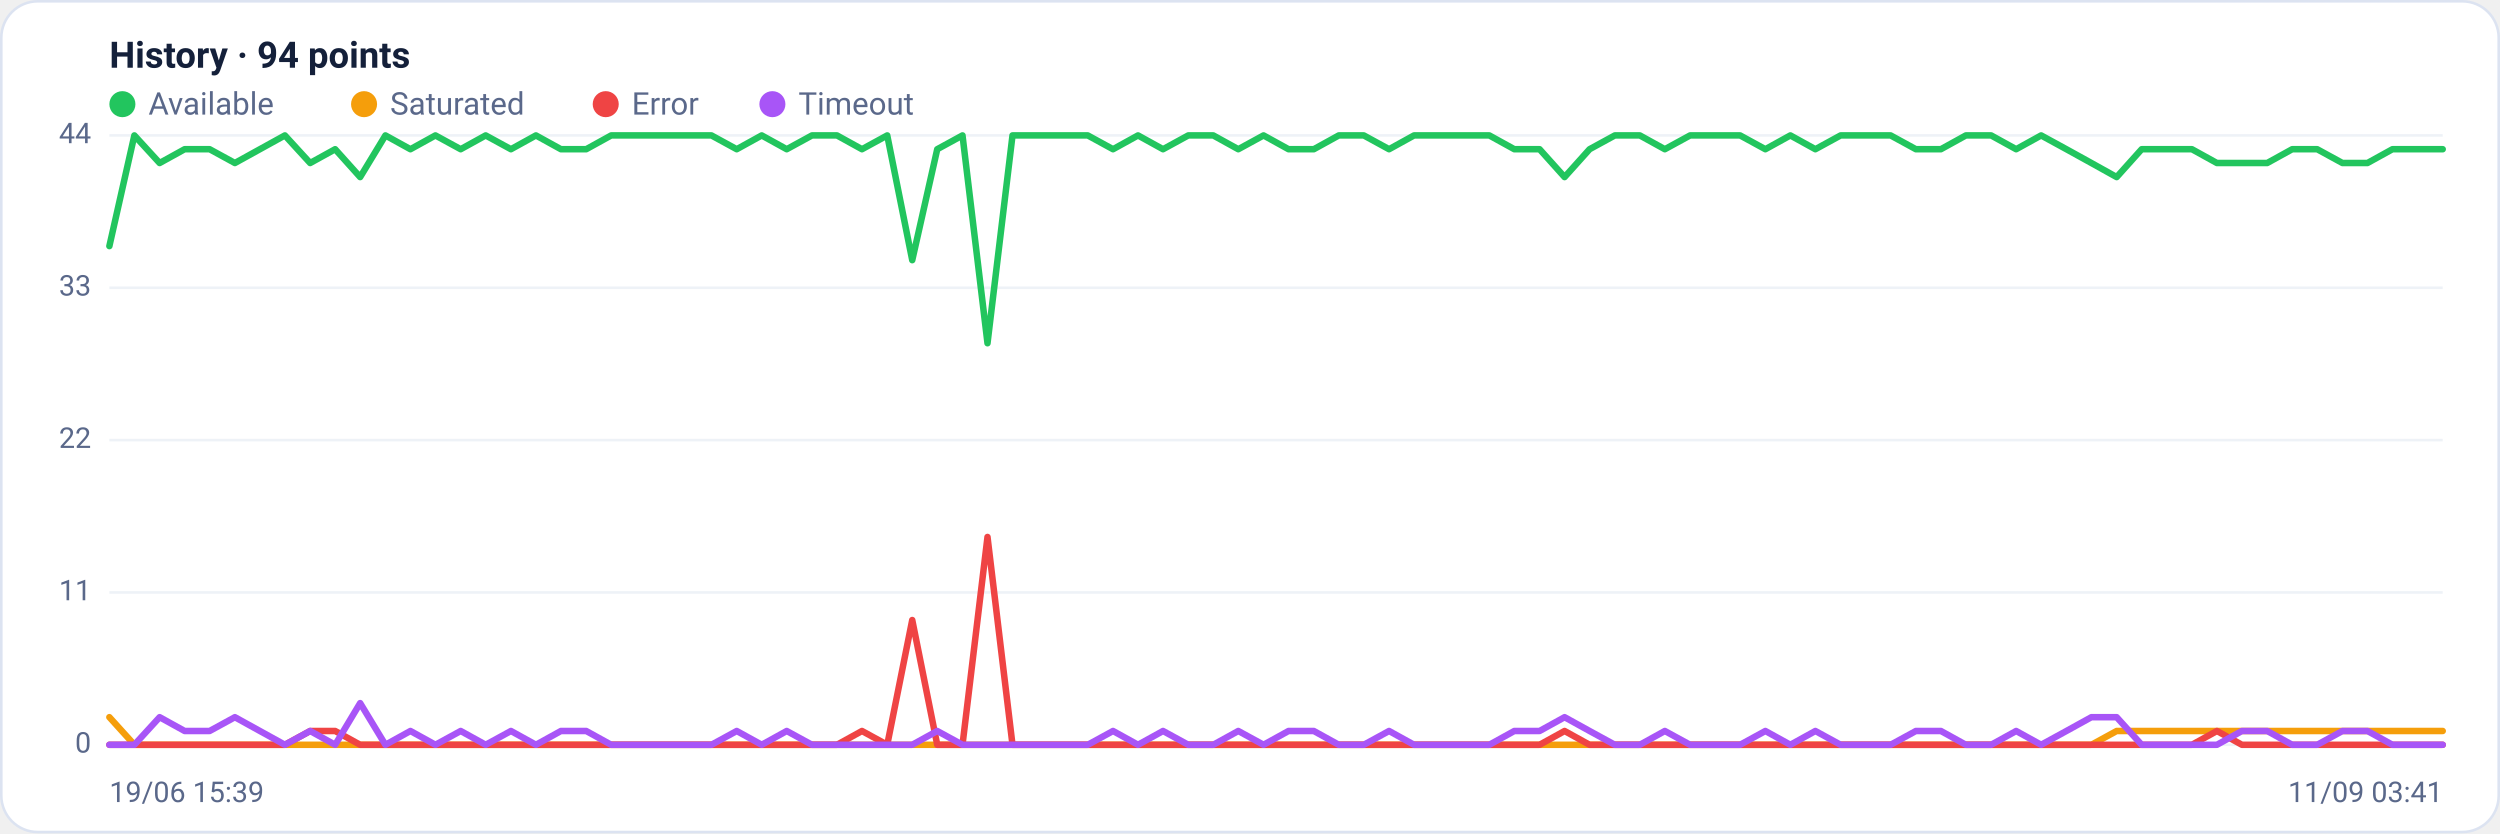
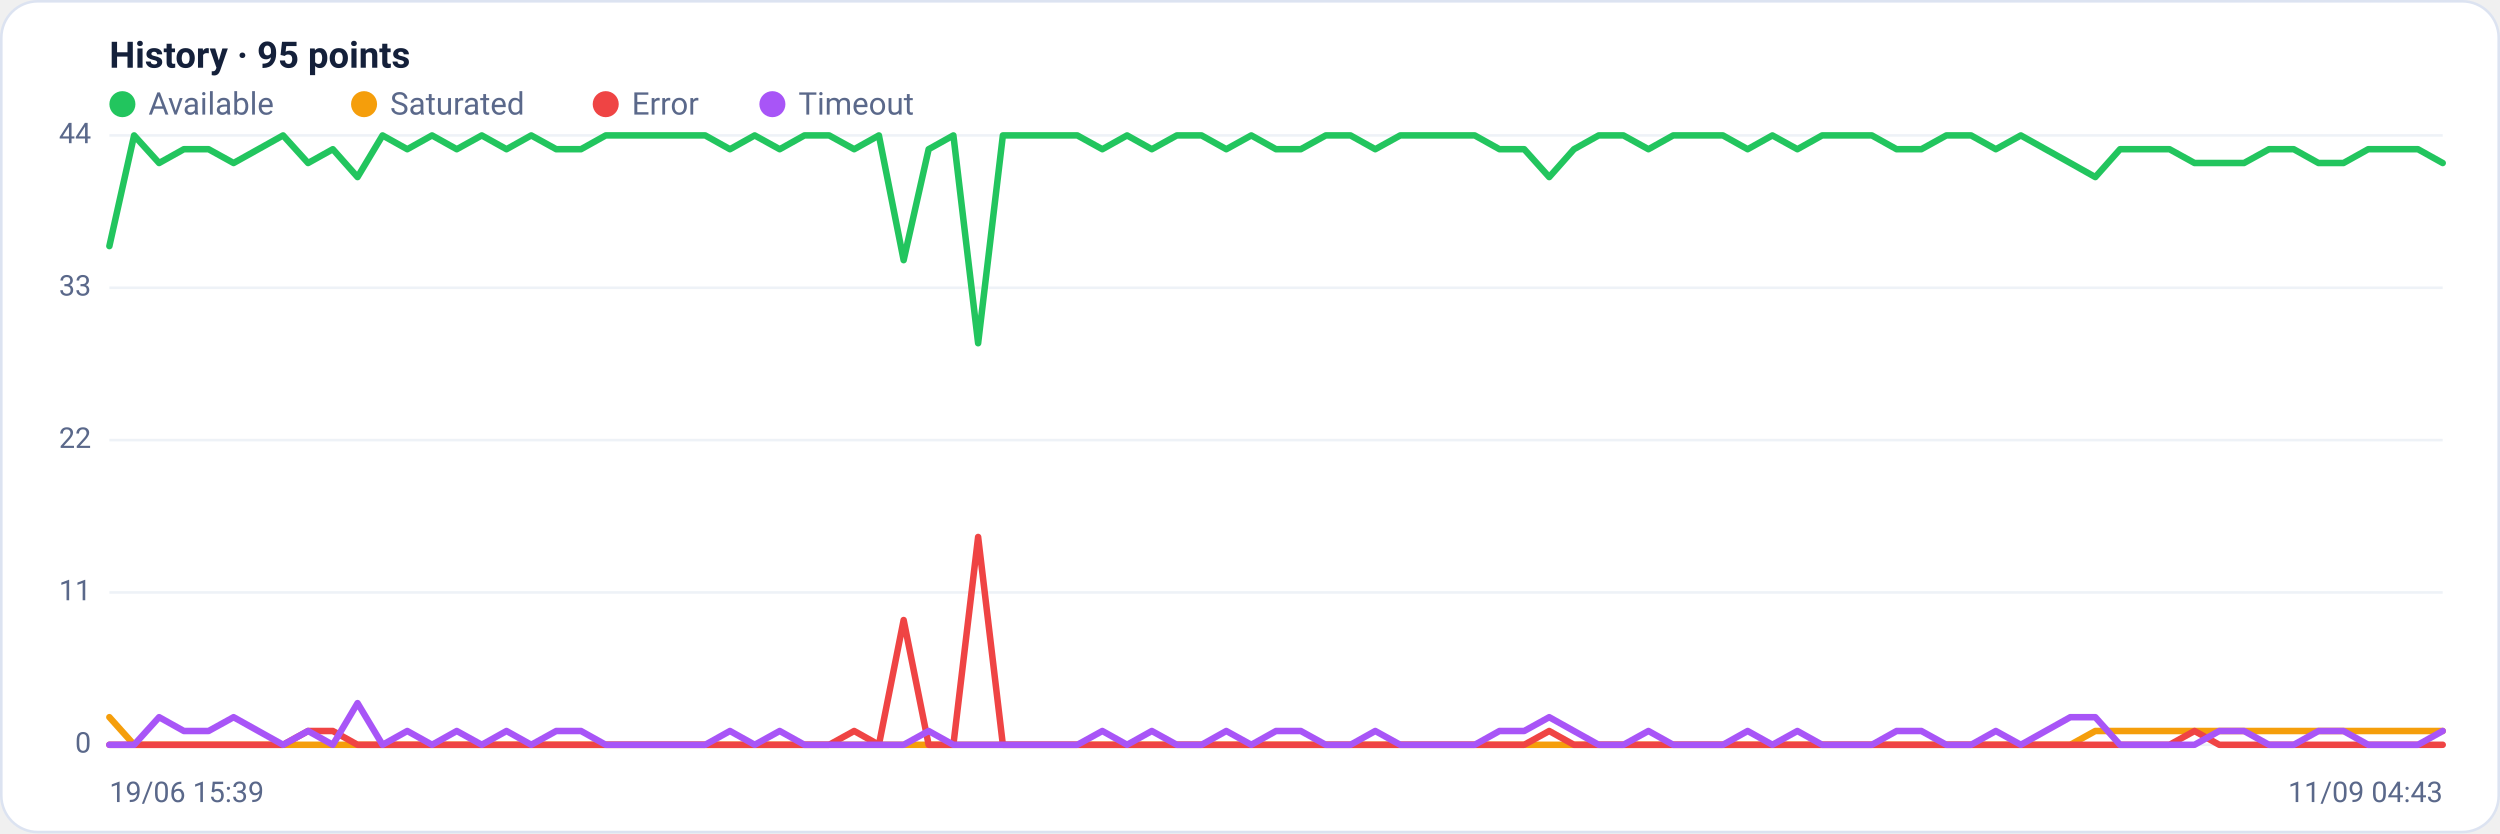
<svg xmlns="http://www.w3.org/2000/svg" viewBox="0 0 960 320" width="960" height="320" font-family="Segoe UI, system-ui, -apple-system, Roboto, Helvetica, Arial, sans-serif" role="img" aria-label="Availability history per region">
  <rect x="0.5" y="0.5" width="959" height="319" rx="14" fill="#ffffff" stroke="#dce3f1" />
-   <text x="42" y="26" font-size="14" font-weight="600" fill="#14203a">History · 94 points</text>
+   <text x="42" y="26" font-size="14" font-weight="600" fill="#14203a">History · 95 points</text>
  <circle cx="47" cy="40" r="5" fill="#22c55e" />
  <text x="57" y="44" font-size="12" fill="#5a688a">Available</text>
  <circle cx="139.8" cy="40" r="5" fill="#f59e0b" />
  <text x="149.8" y="44" font-size="12" fill="#5a688a">Saturated</text>
  <circle cx="232.6" cy="40" r="5" fill="#ef4444" />
  <text x="242.6" y="44" font-size="12" fill="#5a688a">Error</text>
  <circle cx="296.6" cy="40" r="5" fill="#a855f7" />
  <text x="306.6" y="44" font-size="12" fill="#5a688a">Timeout</text>
  <line x1="42" y1="286.0" x2="938" y2="286.0" stroke="#eef2f7" stroke-width="1" />
  <text x="35" y="289.0" text-anchor="end" font-size="11" fill="#5a688a">0</text>
  <line x1="42" y1="227.5" x2="938" y2="227.5" stroke="#eef2f7" stroke-width="1" />
  <text x="35" y="230.5" text-anchor="end" font-size="11" fill="#5a688a">11</text>
  <line x1="42" y1="169.0" x2="938" y2="169.0" stroke="#eef2f7" stroke-width="1" />
  <text x="35" y="172.0" text-anchor="end" font-size="11" fill="#5a688a">22</text>
  <line x1="42" y1="110.5" x2="938" y2="110.5" stroke="#eef2f7" stroke-width="1" />
  <text x="35" y="113.5" text-anchor="end" font-size="11" fill="#5a688a">33</text>
  <line x1="42" y1="52.0" x2="938" y2="52.0" stroke="#eef2f7" stroke-width="1" />
  <text x="35" y="55.0" text-anchor="end" font-size="11" fill="#5a688a">44</text>
-   <polyline fill="none" stroke="#22c55e" stroke-width="2.5" stroke-linejoin="round" stroke-linecap="round" points="42.0,94.5 51.6,52.0 61.3,62.6 70.9,57.3 80.5,57.3 90.2,62.6 99.8,57.3 109.4,52.0 119.1,62.6 128.7,57.3 138.3,68.0 148.0,52.0 157.6,57.3 167.2,52.0 176.9,57.3 186.5,52.0 196.2,57.3 205.8,52.0 215.4,57.3 225.1,57.3 234.7,52.0 244.3,52.0 254.0,52.0 263.6,52.0 273.2,52.0 282.9,57.3 292.5,52.0 302.1,57.3 311.8,52.0 321.4,52.0 331.0,57.3 340.7,52.0 350.3,99.9 359.9,57.3 369.6,52.0 379.2,131.8 388.8,52.0 398.5,52.0 408.1,52.0 417.7,52.0 427.4,57.3 437.0,52.0 446.6,57.3 456.3,52.0 465.9,52.0 475.5,57.3 485.2,52.0 494.8,57.3 504.5,57.3 514.1,52.0 523.7,52.0 533.4,57.3 543.0,52.0 552.6,52.0 562.3,52.0 571.9,52.0 581.5,57.3 591.2,57.3 600.8,68.0 610.4,57.3 620.1,52.0 629.7,52.0 639.3,57.3 649.0,52.0 658.6,52.0 668.2,52.0 677.9,57.3 687.5,52.0 697.1,57.3 706.8,52.0 716.4,52.0 726.0,52.0 735.7,57.3 745.3,57.3 754.9,52.0 764.6,52.0 774.2,57.3 783.8,52.0 793.5,57.3 803.1,62.6 812.8,68.0 822.4,57.3 832.0,57.3 841.7,57.3 851.3,62.6 860.9,62.6 870.6,62.6 880.2,57.3 889.8,57.3 899.5,62.6 909.1,62.6 918.7,57.3 928.4,57.3 938.0,57.3" />
-   <polyline fill="none" stroke="#f59e0b" stroke-width="2.5" stroke-linejoin="round" stroke-linecap="round" points="42.0,275.4 51.6,286.0 61.3,286.0 70.9,286.0 80.5,286.0 90.2,286.0 99.8,286.0 109.4,286.0 119.1,286.0 128.7,286.0 138.3,286.0 148.0,286.0 157.6,286.0 167.2,286.0 176.9,286.0 186.5,286.0 196.2,286.0 205.8,286.0 215.4,286.0 225.1,286.0 234.7,286.0 244.3,286.0 254.0,286.0 263.6,286.0 273.2,286.0 282.9,286.0 292.5,286.0 302.1,286.0 311.8,286.0 321.4,286.0 331.0,286.0 340.7,286.0 350.3,286.0 359.9,286.0 369.6,286.0 379.2,286.0 388.8,286.0 398.5,286.0 408.1,286.0 417.7,286.0 427.4,286.0 437.0,286.0 446.6,286.0 456.3,286.0 465.9,286.0 475.5,286.0 485.2,286.0 494.8,286.0 504.5,286.0 514.1,286.0 523.7,286.0 533.4,286.0 543.0,286.0 552.6,286.0 562.3,286.0 571.9,286.0 581.5,286.0 591.2,286.0 600.8,286.0 610.4,286.0 620.1,286.0 629.7,286.0 639.3,286.0 649.0,286.0 658.6,286.0 668.2,286.0 677.9,286.0 687.5,286.0 697.1,286.0 706.8,286.0 716.4,286.0 726.0,286.0 735.7,286.0 745.3,286.0 754.9,286.0 764.6,286.0 774.2,286.0 783.8,286.0 793.5,286.0 803.1,286.0 812.8,280.7 822.4,280.7 832.0,280.7 841.7,280.7 851.3,280.7 860.9,280.7 870.6,280.7 880.2,280.7 889.8,280.7 899.5,280.7 909.1,280.7 918.7,280.7 928.4,280.7 938.0,280.7" />
-   <polyline fill="none" stroke="#ef4444" stroke-width="2.5" stroke-linejoin="round" stroke-linecap="round" points="42.0,286.0 51.6,286.0 61.3,286.0 70.9,286.0 80.5,286.0 90.2,286.0 99.8,286.0 109.4,286.0 119.1,280.7 128.7,280.7 138.3,286.0 148.0,286.0 157.6,286.0 167.2,286.0 176.9,286.0 186.5,286.0 196.2,286.0 205.8,286.0 215.4,286.0 225.1,286.0 234.7,286.0 244.3,286.0 254.0,286.0 263.6,286.0 273.2,286.0 282.9,286.0 292.5,286.0 302.1,286.0 311.8,286.0 321.4,286.0 331.0,280.7 340.7,286.0 350.3,238.1 359.9,286.0 369.6,286.0 379.2,206.2 388.8,286.0 398.5,286.0 408.1,286.0 417.7,286.0 427.4,286.0 437.0,286.0 446.6,286.0 456.3,286.0 465.9,286.0 475.5,286.0 485.2,286.0 494.8,286.0 504.5,286.0 514.1,286.0 523.7,286.0 533.4,286.0 543.0,286.0 552.6,286.0 562.3,286.0 571.9,286.0 581.5,286.0 591.2,286.0 600.8,280.7 610.4,286.0 620.1,286.0 629.7,286.0 639.3,286.0 649.0,286.0 658.6,286.0 668.2,286.0 677.9,286.0 687.5,286.0 697.1,286.0 706.8,286.0 716.4,286.0 726.0,286.0 735.7,286.0 745.3,286.0 754.9,286.0 764.6,286.0 774.2,286.0 783.8,286.0 793.5,286.0 803.1,286.0 812.8,286.0 822.4,286.0 832.0,286.0 841.7,286.0 851.3,280.7 860.9,286.0 870.6,286.0 880.2,286.0 889.8,286.0 899.5,286.0 909.1,286.0 918.7,286.0 928.4,286.0 938.0,286.0" />
-   <polyline fill="none" stroke="#a855f7" stroke-width="2.5" stroke-linejoin="round" stroke-linecap="round" points="42.0,286.0 51.6,286.0 61.3,275.4 70.9,280.7 80.5,280.7 90.2,275.4 99.8,280.7 109.4,286.0 119.1,280.7 128.7,286.0 138.3,270.0 148.0,286.0 157.6,280.7 167.2,286.0 176.9,280.7 186.5,286.0 196.2,280.7 205.8,286.0 215.4,280.7 225.1,280.7 234.7,286.0 244.3,286.0 254.0,286.0 263.6,286.0 273.2,286.0 282.9,280.7 292.5,286.0 302.1,280.7 311.8,286.0 321.4,286.0 331.0,286.0 340.7,286.0 350.3,286.0 359.9,280.7 369.6,286.0 379.2,286.0 388.8,286.0 398.5,286.0 408.1,286.0 417.7,286.0 427.4,280.7 437.0,286.0 446.6,280.7 456.3,286.0 465.9,286.0 475.5,280.7 485.2,286.0 494.8,280.7 504.5,280.7 514.1,286.0 523.7,286.0 533.4,280.7 543.0,286.0 552.6,286.0 562.3,286.0 571.9,286.0 581.5,280.7 591.2,280.7 600.8,275.4 610.4,280.7 620.1,286.0 629.7,286.0 639.3,280.7 649.0,286.0 658.6,286.0 668.2,286.0 677.9,280.7 687.5,286.0 697.1,280.7 706.8,286.0 716.4,286.0 726.0,286.0 735.7,280.7 745.3,280.7 754.9,286.0 764.6,286.0 774.2,280.7 783.8,286.0 793.5,280.7 803.1,275.4 812.8,275.4 822.4,286.0 832.0,286.0 841.7,286.0 851.3,286.0 860.9,280.7 870.6,280.7 880.2,286.0 889.8,286.0 899.5,280.7 909.1,280.7 918.7,286.0 928.4,286.0 938.0,286.0" />
+   <polyline fill="none" stroke="#22c55e" stroke-width="2.5" stroke-linejoin="round" stroke-linecap="round" points="42.0,94.5 51.5,52.0 61.1,62.6 70.6,57.3 80.1,57.3 89.7,62.6 99.2,57.3 108.7,52.0 118.3,62.6 127.8,57.3 137.3,68.0 146.9,52.0 156.4,57.3 165.9,52.0 175.4,57.3 185.0,52.0 194.5,57.3 204.0,52.0 213.6,57.3 223.1,57.3 232.6,52.0 242.2,52.0 251.7,52.0 261.2,52.0 270.8,52.0 280.3,57.3 289.8,52.0 299.4,57.3 308.9,52.0 318.4,52.0 328.0,57.3 337.5,52.0 347.0,99.9 356.6,57.3 366.1,52.0 375.6,131.8 385.1,52.0 394.7,52.0 404.2,52.0 413.7,52.0 423.3,57.3 432.8,52.0 442.3,57.3 451.9,52.0 461.4,52.0 470.9,57.3 480.5,52.0 490.0,57.3 499.5,57.3 509.1,52.0 518.6,52.0 528.1,57.3 537.7,52.0 547.2,52.0 556.7,52.0 566.3,52.0 575.8,57.3 585.3,57.3 594.9,68.0 604.4,57.3 613.9,52.0 623.4,52.0 633.0,57.3 642.5,52.0 652.0,52.0 661.6,52.0 671.1,57.3 680.6,52.0 690.2,57.3 699.7,52.0 709.2,52.0 718.8,52.0 728.3,57.3 737.8,57.3 747.4,52.0 756.9,52.0 766.4,57.3 776.0,52.0 785.5,57.3 795.0,62.6 804.6,68.0 814.1,57.3 823.6,57.3 833.1,57.3 842.7,62.6 852.2,62.6 861.7,62.6 871.3,57.3 880.8,57.3 890.3,62.6 899.9,62.6 909.4,57.3 918.9,57.3 928.5,57.3 938.0,62.6" />
+   <polyline fill="none" stroke="#f59e0b" stroke-width="2.5" stroke-linejoin="round" stroke-linecap="round" points="42.0,275.4 51.5,286.0 61.1,286.0 70.6,286.0 80.1,286.0 89.7,286.0 99.2,286.0 108.7,286.0 118.3,286.0 127.8,286.0 137.3,286.0 146.9,286.0 156.4,286.0 165.9,286.0 175.4,286.0 185.0,286.0 194.5,286.0 204.0,286.0 213.6,286.0 223.1,286.0 232.6,286.0 242.2,286.0 251.7,286.0 261.2,286.0 270.8,286.0 280.3,286.0 289.8,286.0 299.4,286.0 308.9,286.0 318.4,286.0 328.0,286.0 337.5,286.0 347.0,286.0 356.6,286.0 366.1,286.0 375.6,286.0 385.1,286.0 394.7,286.0 404.2,286.0 413.7,286.0 423.3,286.0 432.8,286.0 442.3,286.0 451.9,286.0 461.4,286.0 470.9,286.0 480.5,286.0 490.0,286.0 499.5,286.0 509.1,286.0 518.6,286.0 528.1,286.0 537.7,286.0 547.2,286.0 556.7,286.0 566.3,286.0 575.8,286.0 585.3,286.0 594.9,286.0 604.4,286.0 613.9,286.0 623.4,286.0 633.0,286.0 642.5,286.0 652.0,286.0 661.6,286.0 671.1,286.0 680.6,286.0 690.2,286.0 699.7,286.0 709.2,286.0 718.8,286.0 728.3,286.0 737.8,286.0 747.4,286.0 756.9,286.0 766.4,286.0 776.0,286.0 785.5,286.0 795.0,286.0 804.6,280.7 814.1,280.7 823.6,280.7 833.1,280.7 842.7,280.7 852.2,280.7 861.7,280.7 871.3,280.7 880.8,280.7 890.3,280.7 899.9,280.7 909.4,280.7 918.9,280.7 928.5,280.7 938.0,280.7" />
+   <polyline fill="none" stroke="#ef4444" stroke-width="2.5" stroke-linejoin="round" stroke-linecap="round" points="42.0,286.0 51.5,286.0 61.1,286.0 70.6,286.0 80.1,286.0 89.7,286.0 99.2,286.0 108.7,286.0 118.3,280.7 127.8,280.7 137.3,286.0 146.9,286.0 156.4,286.0 165.9,286.0 175.4,286.0 185.0,286.0 194.5,286.0 204.0,286.0 213.6,286.0 223.1,286.0 232.6,286.0 242.2,286.0 251.7,286.0 261.2,286.0 270.8,286.0 280.3,286.0 289.8,286.0 299.4,286.0 308.9,286.0 318.4,286.0 328.0,280.7 337.5,286.0 347.0,238.1 356.6,286.0 366.1,286.0 375.6,206.2 385.1,286.0 394.7,286.0 404.2,286.0 413.7,286.0 423.3,286.0 432.8,286.0 442.3,286.0 451.9,286.0 461.4,286.0 470.9,286.0 480.5,286.0 490.0,286.0 499.5,286.0 509.1,286.0 518.6,286.0 528.1,286.0 537.7,286.0 547.2,286.0 556.7,286.0 566.3,286.0 575.8,286.0 585.3,286.0 594.9,280.7 604.4,286.0 613.9,286.0 623.4,286.0 633.0,286.0 642.5,286.0 652.0,286.0 661.6,286.0 671.1,286.0 680.6,286.0 690.2,286.0 699.7,286.0 709.2,286.0 718.8,286.0 728.3,286.0 737.8,286.0 747.4,286.0 756.9,286.0 766.4,286.0 776.0,286.0 785.5,286.0 795.0,286.0 804.6,286.0 814.1,286.0 823.6,286.0 833.1,286.0 842.7,280.7 852.2,286.0 861.7,286.0 871.3,286.0 880.8,286.0 890.3,286.0 899.9,286.0 909.4,286.0 918.9,286.0 928.5,286.0 938.0,286.0" />
+   <polyline fill="none" stroke="#a855f7" stroke-width="2.5" stroke-linejoin="round" stroke-linecap="round" points="42.0,286.0 51.5,286.0 61.1,275.4 70.6,280.7 80.1,280.7 89.7,275.4 99.2,280.7 108.7,286.0 118.3,280.7 127.8,286.0 137.3,270.0 146.9,286.0 156.4,280.7 165.9,286.0 175.4,280.7 185.0,286.0 194.5,280.7 204.0,286.0 213.6,280.7 223.1,280.7 232.6,286.0 242.2,286.0 251.7,286.0 261.2,286.0 270.8,286.0 280.3,280.7 289.8,286.0 299.4,280.7 308.9,286.0 318.4,286.0 328.0,286.0 337.5,286.0 347.0,286.0 356.6,280.7 366.1,286.0 375.6,286.0 385.1,286.0 394.7,286.0 404.2,286.0 413.7,286.0 423.3,280.7 432.8,286.0 442.3,280.7 451.9,286.0 461.4,286.0 470.9,280.7 480.5,286.0 490.0,280.7 499.5,280.7 509.1,286.0 518.6,286.0 528.1,280.7 537.7,286.0 547.2,286.0 556.7,286.0 566.3,286.0 575.8,280.7 585.3,280.7 594.9,275.4 604.4,280.7 613.9,286.0 623.4,286.0 633.0,280.7 642.5,286.0 652.0,286.0 661.6,286.0 671.1,280.7 680.6,286.0 690.2,280.7 699.7,286.0 709.2,286.0 718.8,286.0 728.3,280.7 737.8,280.7 747.4,286.0 756.9,286.0 766.4,280.7 776.0,286.0 785.5,280.7 795.0,275.4 804.6,275.4 814.1,286.0 823.6,286.0 833.1,286.0 842.7,286.0 852.2,280.7 861.7,280.7 871.3,286.0 880.8,286.0 890.3,280.7 899.9,280.7 909.4,286.0 918.9,286.0 928.5,286.0 938.0,280.7" />
  <text x="42" y="308" font-size="11" fill="#5a688a">19/06 15:39</text>
-   <text x="938" y="308" text-anchor="end" font-size="11" fill="#5a688a">11/09 03:41</text>
+   <text x="938" y="308" text-anchor="end" font-size="11" fill="#5a688a">11/09 04:43</text>
</svg>
